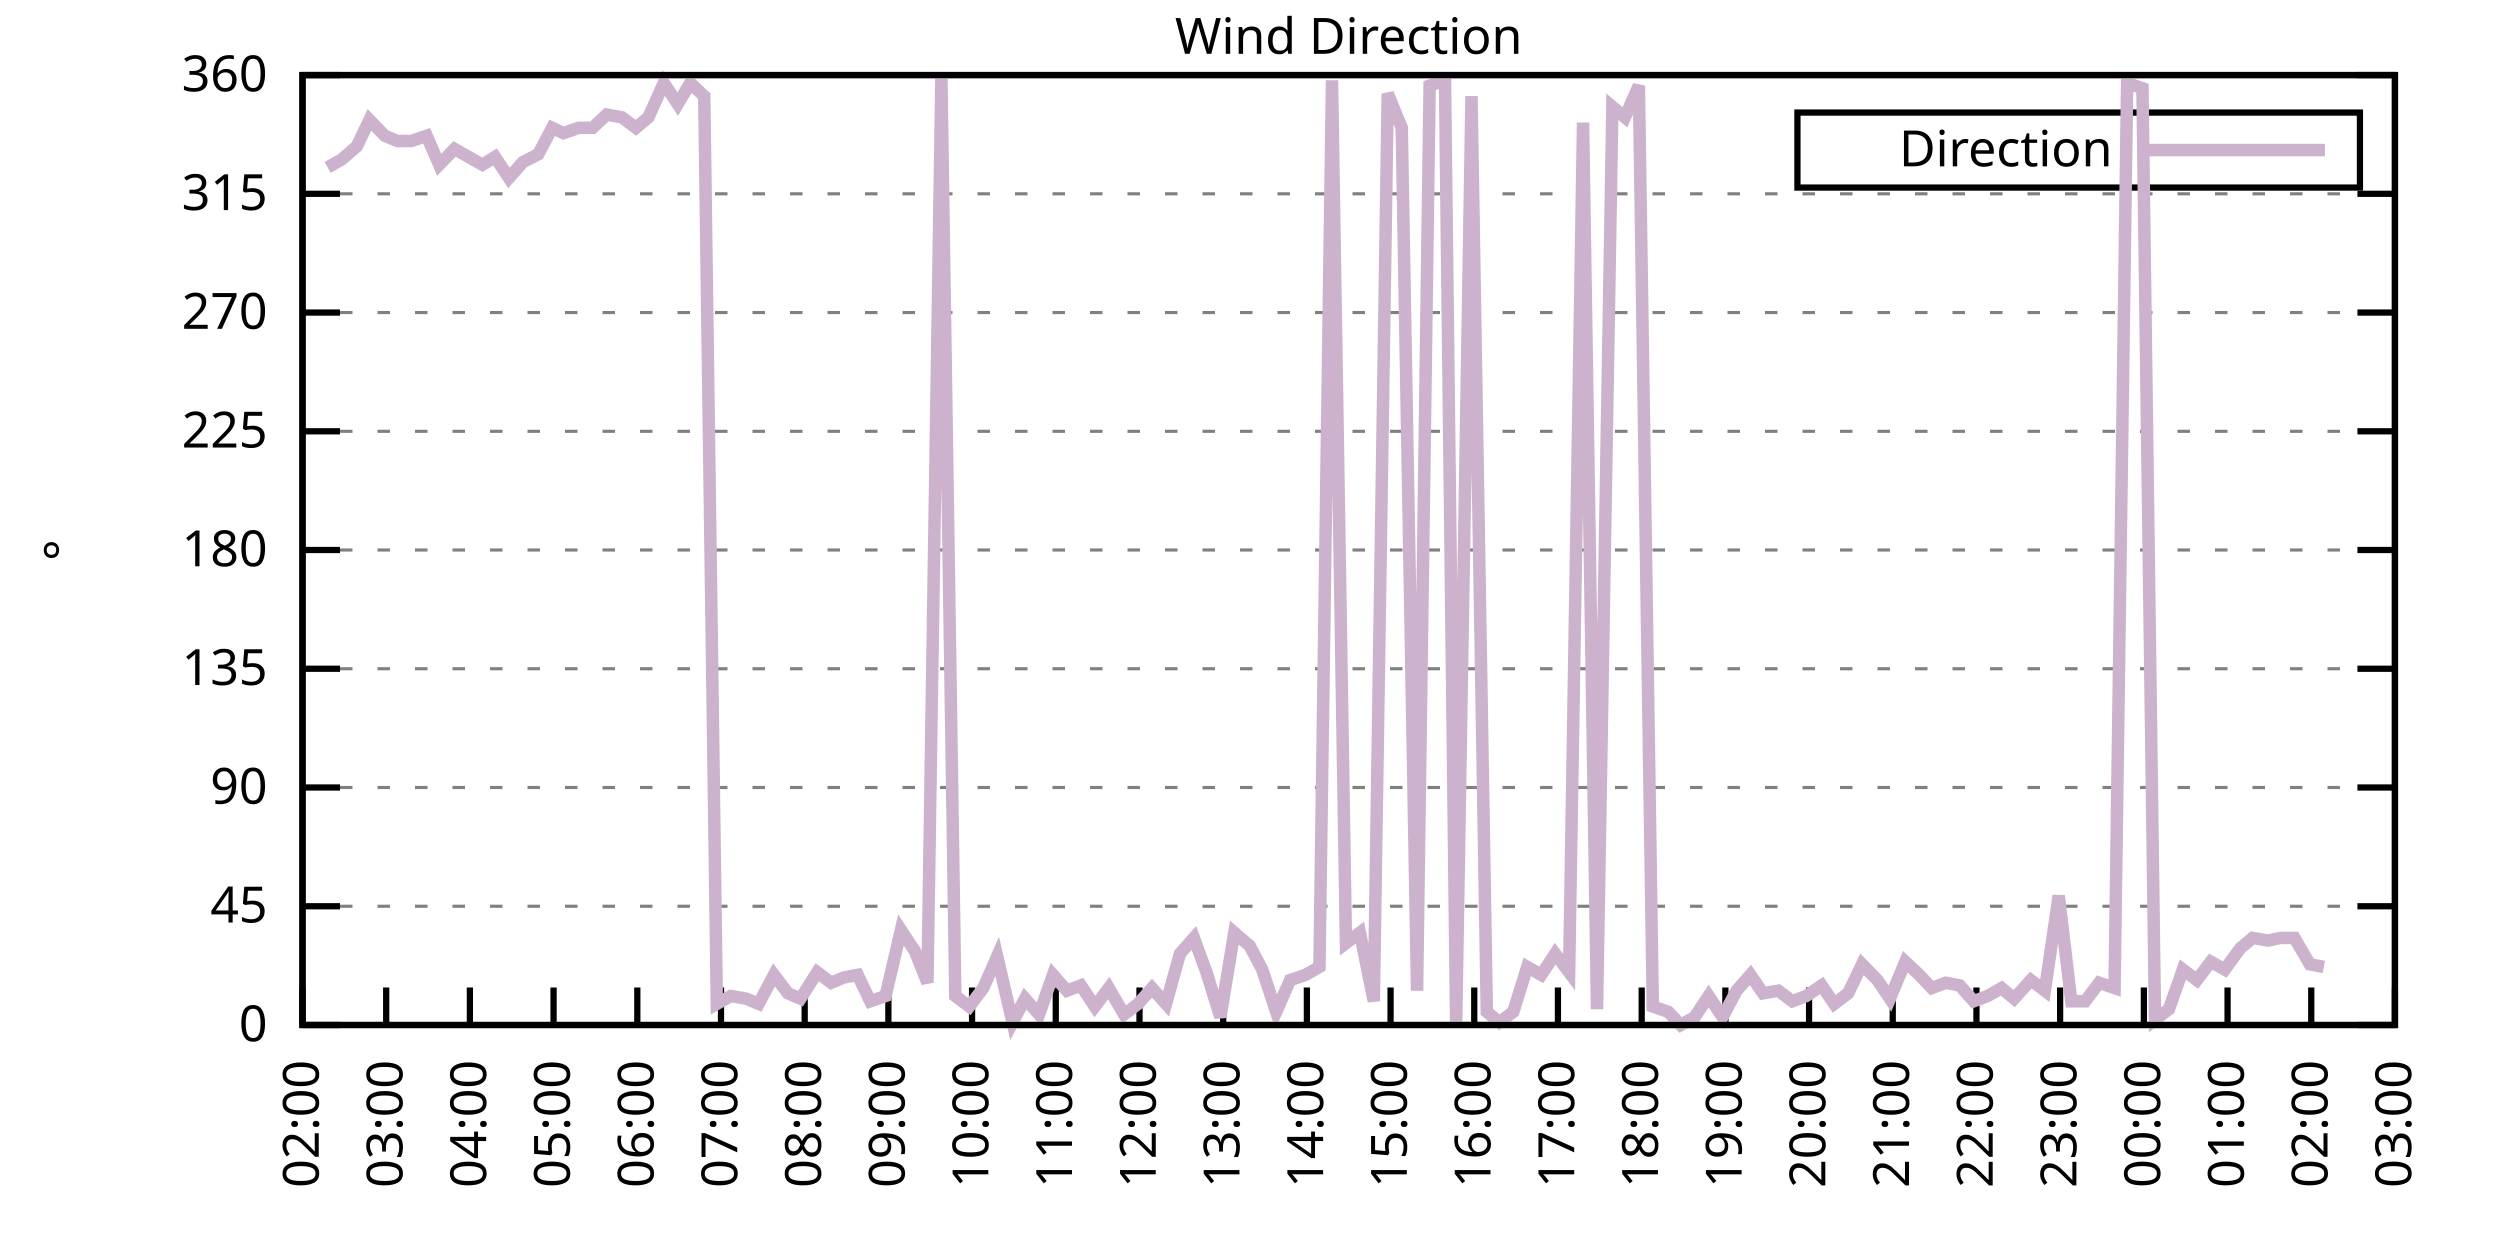
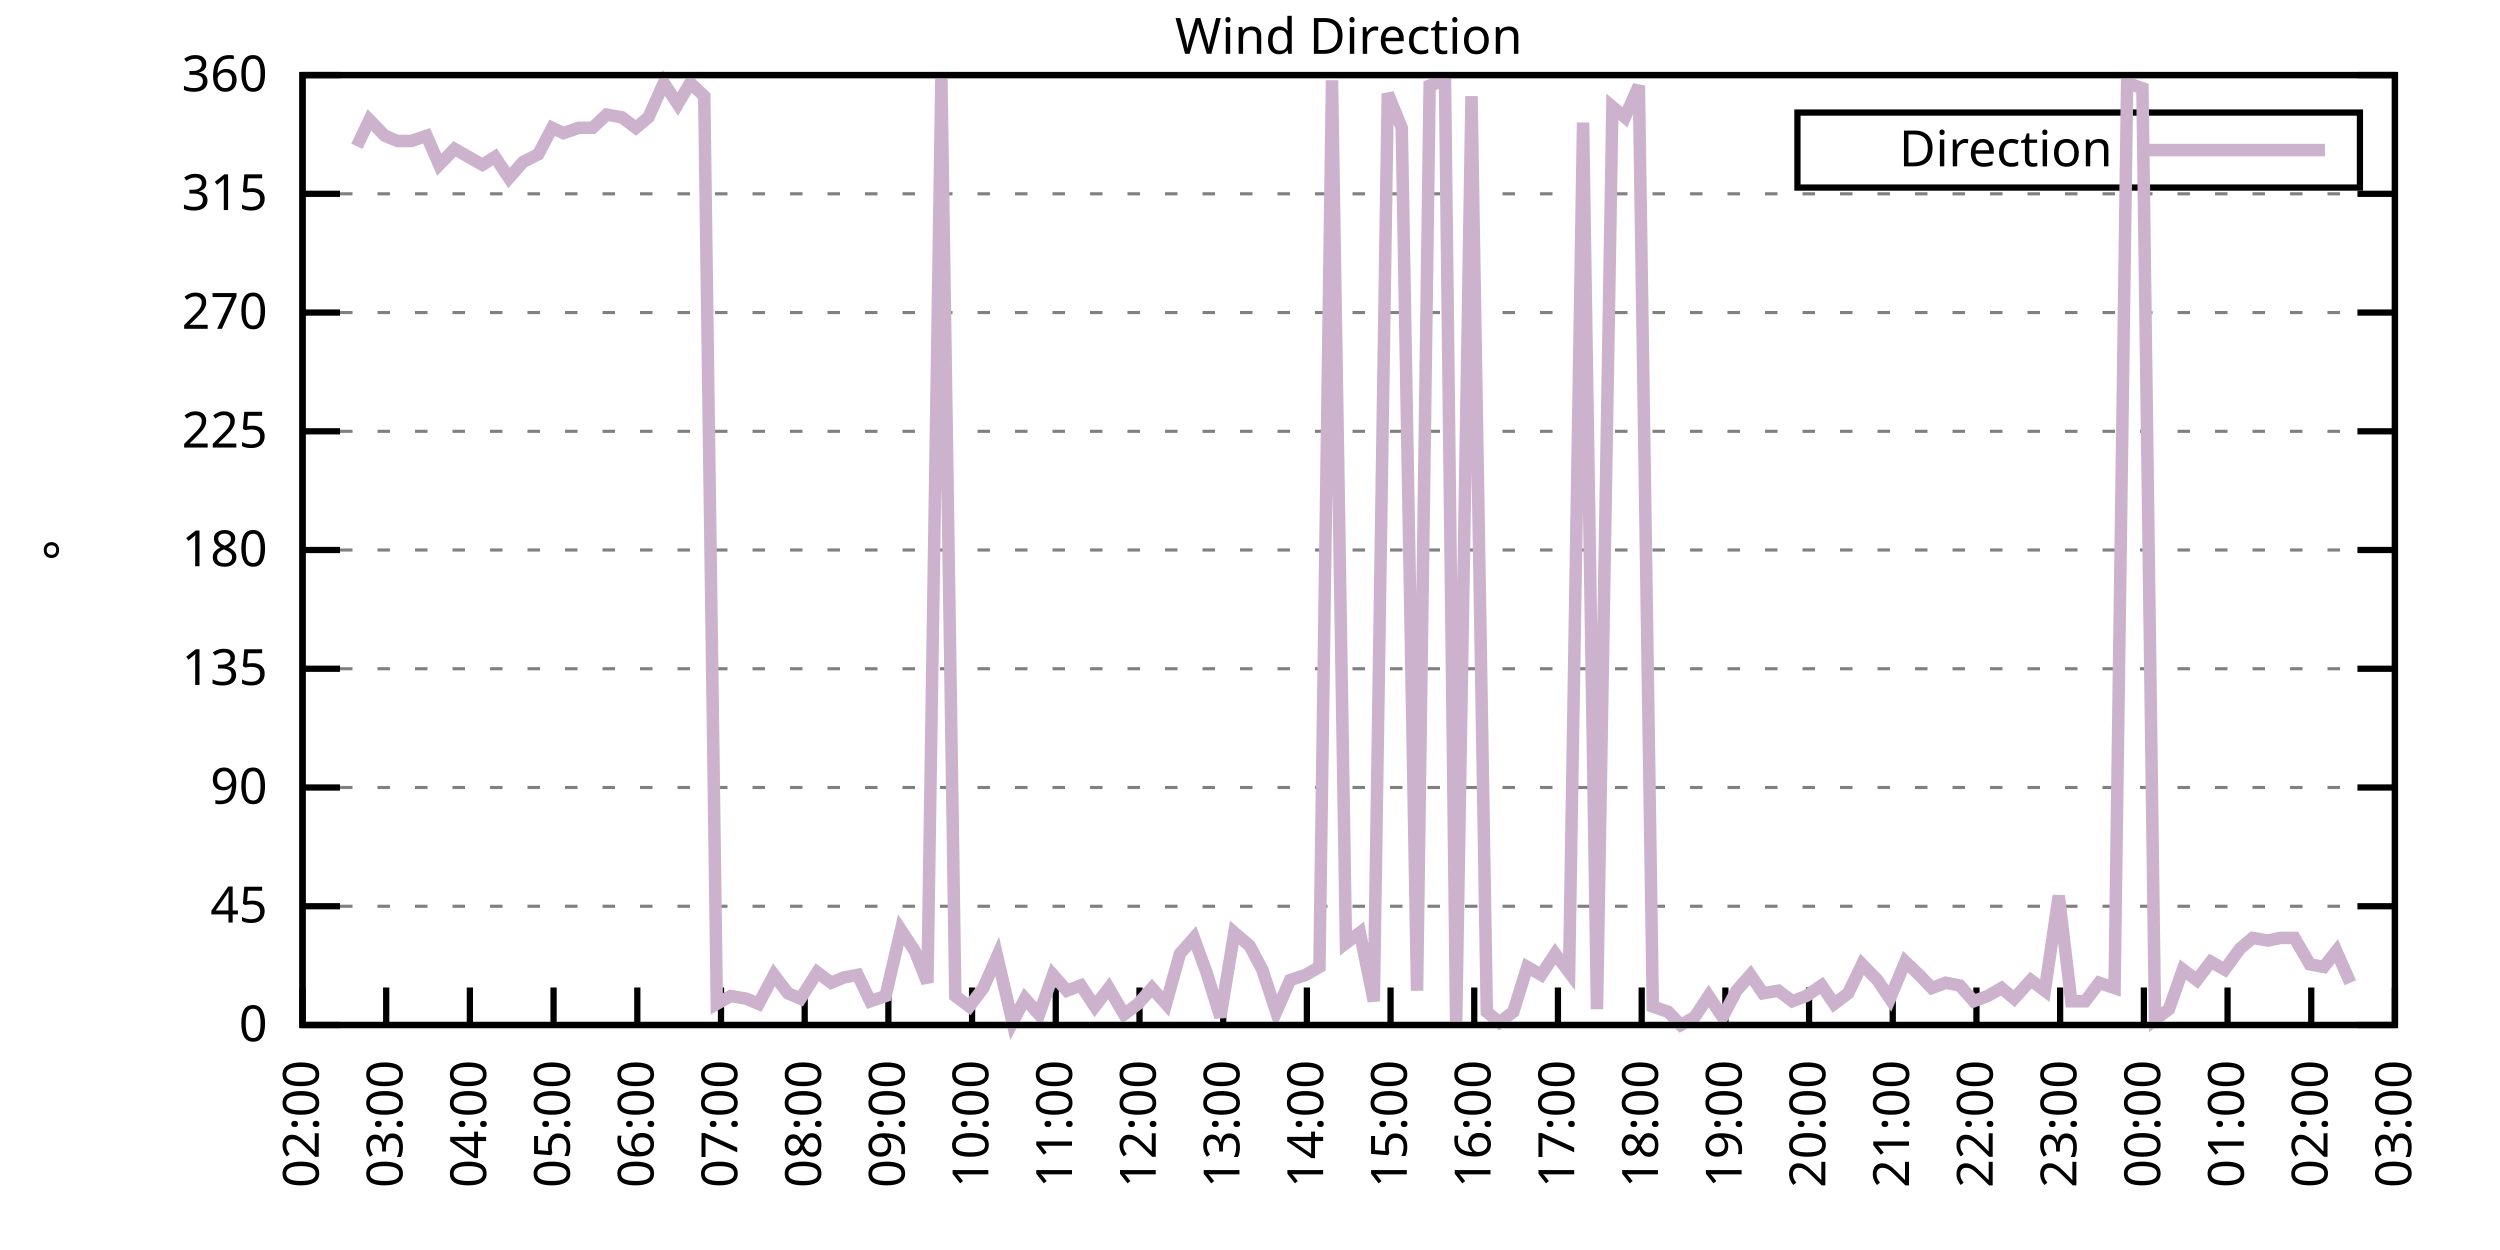
<svg xmlns="http://www.w3.org/2000/svg" xmlns:xlink="http://www.w3.org/1999/xlink" width="400" height="200" viewBox="0 0 400 200">
  <g id="gnuplot_canvas">
    <rect x="0" y="0" width="400" height="200" fill="none" />
    <defs>
      <circle id="gpDot" r="0.5" stroke-width="0.5" stroke="currentColor" />
      <path id="gpPt0" stroke-width="0.333" stroke="currentColor" d="M-1,0 h2 M0,-1 v2" />
      <path id="gpPt1" stroke-width="0.333" stroke="currentColor" d="M-1,-1 L1,1 M1,-1 L-1,1" />
      <path id="gpPt2" stroke-width="0.333" stroke="currentColor" d="M-1,0 L1,0 M0,-1 L0,1 M-1,-1 L1,1 M-1,1 L1,-1" />
      <rect id="gpPt3" stroke-width="0.333" stroke="currentColor" x="-1" y="-1" width="2" height="2" />
      <rect id="gpPt4" stroke-width="0.333" stroke="currentColor" fill="currentColor" x="-1" y="-1" width="2" height="2" />
      <circle id="gpPt5" stroke-width="0.333" stroke="currentColor" cx="0" cy="0" r="1" />
      <use xlink:href="#gpPt5" id="gpPt6" fill="currentColor" stroke="none" />
      <path id="gpPt7" stroke-width="0.333" stroke="currentColor" d="M0,-1.33 L-1.33,0.67 L1.33,0.67 z" />
      <use xlink:href="#gpPt7" id="gpPt8" fill="currentColor" stroke="none" />
      <use xlink:href="#gpPt7" id="gpPt9" stroke="currentColor" transform="rotate(180)" />
      <use xlink:href="#gpPt9" id="gpPt10" fill="currentColor" stroke="none" />
      <use xlink:href="#gpPt3" id="gpPt11" stroke="currentColor" transform="rotate(45)" />
      <use xlink:href="#gpPt11" id="gpPt12" fill="currentColor" stroke="none" />
      <path id="gpPt13" stroke-width="0.333" stroke="currentColor" d="M0,1.330 L1.265,0.411 L0.782,-1.067 L-0.782,-1.076 L-1.265,0.411 z" />
      <use xlink:href="#gpPt13" id="gpPt14" fill="currentColor" stroke="none" />
      <filter id="textbox" filterUnits="objectBoundingBox" x="0" y="0" height="1" width="1">
        <feFlood flood-color="white" flood-opacity="1" result="bgnd" />
        <feComposite in="SourceGraphic" in2="bgnd" operator="atop" />
      </filter>
      <filter id="greybox" filterUnits="objectBoundingBox" x="0" y="0" height="1" width="1">
        <feFlood flood-color="lightgrey" flood-opacity="1" result="grey" />
        <feComposite in="SourceGraphic" in2="grey" operator="atop" />
      </filter>
    </defs>
    <g fill="none" color="white" stroke="currentColor" stroke-width="1.00" stroke-linecap="butt" stroke-linejoin="miter">
</g>
    <g fill="none" color="black" stroke="currentColor" stroke-width="1.00" stroke-linecap="butt" stroke-linejoin="miter">
      <g stroke="none" shape-rendering="crispEdges">
        <polygon fill="rgb(255, 255, 255)" points="48.40,164.00 383.18,164.00 383.18,12.02 48.40,12.02 " />
      </g>
    </g>
    <g fill="none" color="black" stroke="currentColor" stroke-width="1.00" stroke-linecap="butt" stroke-linejoin="miter">
</g>
    <g fill="none" color="black" stroke="black" stroke-width="0.50" stroke-linecap="butt" stroke-linejoin="miter">
</g>
    <g fill="none" color="gray" stroke="currentColor" stroke-width="0.50" stroke-linecap="butt" stroke-linejoin="miter">
      <path stroke="gray" stroke-dasharray="2,4" class="gridline" d="M48.40,164.00 L383.19,164.00  " />
    </g>
    <g fill="none" color="gray" stroke="gray" stroke-width="1.00" stroke-linecap="butt" stroke-linejoin="miter">
</g>
    <g fill="none" color="black" stroke="currentColor" stroke-width="1.00" stroke-linecap="butt" stroke-linejoin="miter">
      <path stroke="black" d="M48.40,164.00 L54.40,164.00 M383.19,164.00 L377.19,164.00  " />
      <g transform="translate(42.80,166.60)" stroke="none" fill="black" font-family="Sans" font-size="8.00" text-anchor="end">
        <text>
          <tspan font-family="Sans"> 0</tspan>
        </text>
      </g>
    </g>
    <g fill="none" color="black" stroke="currentColor" stroke-width="1.00" stroke-linecap="butt" stroke-linejoin="miter">
</g>
    <g fill="none" color="black" stroke="black" stroke-width="0.50" stroke-linecap="butt" stroke-linejoin="miter">
</g>
    <g fill="none" color="gray" stroke="currentColor" stroke-width="0.50" stroke-linecap="butt" stroke-linejoin="miter">
      <path stroke="gray" stroke-dasharray="2,4" class="gridline" d="M48.40,145.00 L383.19,145.00  " />
    </g>
    <g fill="none" color="gray" stroke="gray" stroke-width="1.00" stroke-linecap="butt" stroke-linejoin="miter">
</g>
    <g fill="none" color="black" stroke="currentColor" stroke-width="1.00" stroke-linecap="butt" stroke-linejoin="miter">
      <path stroke="black" d="M48.40,145.00 L54.40,145.00 M383.19,145.00 L377.19,145.00  " />
      <g transform="translate(42.80,147.60)" stroke="none" fill="black" font-family="Sans" font-size="8.00" text-anchor="end">
        <text>
          <tspan font-family="Sans"> 45</tspan>
        </text>
      </g>
    </g>
    <g fill="none" color="black" stroke="currentColor" stroke-width="1.00" stroke-linecap="butt" stroke-linejoin="miter">
</g>
    <g fill="none" color="black" stroke="black" stroke-width="0.50" stroke-linecap="butt" stroke-linejoin="miter">
</g>
    <g fill="none" color="gray" stroke="currentColor" stroke-width="0.50" stroke-linecap="butt" stroke-linejoin="miter">
      <path stroke="gray" stroke-dasharray="2,4" class="gridline" d="M48.40,126.00 L383.19,126.00  " />
    </g>
    <g fill="none" color="gray" stroke="gray" stroke-width="1.00" stroke-linecap="butt" stroke-linejoin="miter">
</g>
    <g fill="none" color="black" stroke="currentColor" stroke-width="1.00" stroke-linecap="butt" stroke-linejoin="miter">
      <path stroke="black" d="M48.40,126.00 L54.40,126.00 M383.19,126.00 L377.19,126.00  " />
      <g transform="translate(42.80,128.60)" stroke="none" fill="black" font-family="Sans" font-size="8.00" text-anchor="end">
        <text>
          <tspan font-family="Sans"> 90</tspan>
        </text>
      </g>
    </g>
    <g fill="none" color="black" stroke="currentColor" stroke-width="1.00" stroke-linecap="butt" stroke-linejoin="miter">
</g>
    <g fill="none" color="black" stroke="black" stroke-width="0.50" stroke-linecap="butt" stroke-linejoin="miter">
</g>
    <g fill="none" color="gray" stroke="currentColor" stroke-width="0.50" stroke-linecap="butt" stroke-linejoin="miter">
      <path stroke="gray" stroke-dasharray="2,4" class="gridline" d="M48.40,107.00 L383.19,107.00  " />
    </g>
    <g fill="none" color="gray" stroke="gray" stroke-width="1.00" stroke-linecap="butt" stroke-linejoin="miter">
</g>
    <g fill="none" color="black" stroke="currentColor" stroke-width="1.00" stroke-linecap="butt" stroke-linejoin="miter">
      <path stroke="black" d="M48.40,107.00 L54.40,107.00 M383.19,107.00 L377.19,107.00  " />
      <g transform="translate(42.80,109.60)" stroke="none" fill="black" font-family="Sans" font-size="8.00" text-anchor="end">
        <text>
          <tspan font-family="Sans"> 135</tspan>
        </text>
      </g>
    </g>
    <g fill="none" color="black" stroke="currentColor" stroke-width="1.00" stroke-linecap="butt" stroke-linejoin="miter">
</g>
    <g fill="none" color="black" stroke="black" stroke-width="0.50" stroke-linecap="butt" stroke-linejoin="miter">
</g>
    <g fill="none" color="gray" stroke="currentColor" stroke-width="0.50" stroke-linecap="butt" stroke-linejoin="miter">
      <path stroke="gray" stroke-dasharray="2,4" class="gridline" d="M48.40,88.00 L383.19,88.00  " />
    </g>
    <g fill="none" color="gray" stroke="gray" stroke-width="1.00" stroke-linecap="butt" stroke-linejoin="miter">
</g>
    <g fill="none" color="black" stroke="currentColor" stroke-width="1.00" stroke-linecap="butt" stroke-linejoin="miter">
      <path stroke="black" d="M48.40,88.00 L54.40,88.00 M383.19,88.00 L377.19,88.00  " />
      <g transform="translate(42.80,90.60)" stroke="none" fill="black" font-family="Sans" font-size="8.00" text-anchor="end">
        <text>
          <tspan font-family="Sans"> 180</tspan>
        </text>
      </g>
    </g>
    <g fill="none" color="black" stroke="currentColor" stroke-width="1.00" stroke-linecap="butt" stroke-linejoin="miter">
</g>
    <g fill="none" color="black" stroke="black" stroke-width="0.50" stroke-linecap="butt" stroke-linejoin="miter">
</g>
    <g fill="none" color="gray" stroke="currentColor" stroke-width="0.50" stroke-linecap="butt" stroke-linejoin="miter">
      <path stroke="gray" stroke-dasharray="2,4" class="gridline" d="M48.40,69.01 L383.19,69.01  " />
    </g>
    <g fill="none" color="gray" stroke="gray" stroke-width="1.00" stroke-linecap="butt" stroke-linejoin="miter">
</g>
    <g fill="none" color="black" stroke="currentColor" stroke-width="1.00" stroke-linecap="butt" stroke-linejoin="miter">
      <path stroke="black" d="M48.40,69.01 L54.40,69.01 M383.19,69.01 L377.19,69.01  " />
      <g transform="translate(42.80,71.61)" stroke="none" fill="black" font-family="Sans" font-size="8.00" text-anchor="end">
        <text>
          <tspan font-family="Sans"> 225</tspan>
        </text>
      </g>
    </g>
    <g fill="none" color="black" stroke="currentColor" stroke-width="1.00" stroke-linecap="butt" stroke-linejoin="miter">
</g>
    <g fill="none" color="black" stroke="black" stroke-width="0.50" stroke-linecap="butt" stroke-linejoin="miter">
</g>
    <g fill="none" color="gray" stroke="currentColor" stroke-width="0.50" stroke-linecap="butt" stroke-linejoin="miter">
      <path stroke="gray" stroke-dasharray="2,4" class="gridline" d="M48.40,50.01 L383.19,50.01  " />
    </g>
    <g fill="none" color="gray" stroke="gray" stroke-width="1.00" stroke-linecap="butt" stroke-linejoin="miter">
</g>
    <g fill="none" color="black" stroke="currentColor" stroke-width="1.00" stroke-linecap="butt" stroke-linejoin="miter">
      <path stroke="black" d="M48.40,50.01 L54.40,50.01 M383.19,50.01 L377.19,50.01  " />
      <g transform="translate(42.80,52.61)" stroke="none" fill="black" font-family="Sans" font-size="8.00" text-anchor="end">
        <text>
          <tspan font-family="Sans"> 270</tspan>
        </text>
      </g>
    </g>
    <g fill="none" color="black" stroke="currentColor" stroke-width="1.00" stroke-linecap="butt" stroke-linejoin="miter">
</g>
    <g fill="none" color="black" stroke="black" stroke-width="0.50" stroke-linecap="butt" stroke-linejoin="miter">
</g>
    <g fill="none" color="gray" stroke="currentColor" stroke-width="0.50" stroke-linecap="butt" stroke-linejoin="miter">
      <path stroke="gray" stroke-dasharray="2,4" class="gridline" d="M48.40,31.01 L383.19,31.01  " />
    </g>
    <g fill="none" color="gray" stroke="gray" stroke-width="1.00" stroke-linecap="butt" stroke-linejoin="miter">
</g>
    <g fill="none" color="black" stroke="currentColor" stroke-width="1.00" stroke-linecap="butt" stroke-linejoin="miter">
      <path stroke="black" d="M48.40,31.01 L54.40,31.01 M383.19,31.01 L377.19,31.01  " />
      <g transform="translate(42.80,33.61)" stroke="none" fill="black" font-family="Sans" font-size="8.00" text-anchor="end">
        <text>
          <tspan font-family="Sans"> 315</tspan>
        </text>
      </g>
    </g>
    <g fill="none" color="black" stroke="currentColor" stroke-width="1.00" stroke-linecap="butt" stroke-linejoin="miter">
</g>
    <g fill="none" color="black" stroke="black" stroke-width="0.50" stroke-linecap="butt" stroke-linejoin="miter">
</g>
    <g fill="none" color="gray" stroke="currentColor" stroke-width="0.50" stroke-linecap="butt" stroke-linejoin="miter">
      <path stroke="gray" stroke-dasharray="2,4" class="gridline" d="M48.40,12.01 L383.19,12.01  " />
    </g>
    <g fill="none" color="gray" stroke="gray" stroke-width="1.00" stroke-linecap="butt" stroke-linejoin="miter">
</g>
    <g fill="none" color="black" stroke="currentColor" stroke-width="1.00" stroke-linecap="butt" stroke-linejoin="miter">
      <path stroke="black" d="M48.40,12.01 L54.40,12.01 M383.19,12.01 L377.19,12.01  " />
      <g transform="translate(42.80,14.61)" stroke="none" fill="black" font-family="Sans" font-size="8.00" text-anchor="end">
        <text>
          <tspan font-family="Sans"> 360</tspan>
        </text>
      </g>
    </g>
    <g fill="none" color="black" stroke="currentColor" stroke-width="1.00" stroke-linecap="butt" stroke-linejoin="miter">
      <path stroke="black" d="M48.40,164.00 L48.40,158.00  " />
      <g transform="translate(51.00,169.60) rotate(270.00)" stroke="none" fill="black" font-family="Sans" font-size="8.00" text-anchor="end">
        <text>
          <tspan font-family="Sans">02:00</tspan>
        </text>
      </g>
    </g>
    <g fill="none" color="black" stroke="currentColor" stroke-width="1.00" stroke-linecap="butt" stroke-linejoin="miter">
      <path stroke="black" d="M61.79,164.00 L61.79,158.00  " />
      <g transform="translate(64.39,169.60) rotate(270.00)" stroke="none" fill="black" font-family="Sans" font-size="8.00" text-anchor="end">
        <text>
          <tspan font-family="Sans">03:00</tspan>
        </text>
      </g>
    </g>
    <g fill="none" color="black" stroke="currentColor" stroke-width="1.00" stroke-linecap="butt" stroke-linejoin="miter">
      <path stroke="black" d="M75.18,164.00 L75.18,158.00  " />
      <g transform="translate(77.78,169.60) rotate(270.00)" stroke="none" fill="black" font-family="Sans" font-size="8.00" text-anchor="end">
        <text>
          <tspan font-family="Sans">04:00</tspan>
        </text>
      </g>
    </g>
    <g fill="none" color="black" stroke="currentColor" stroke-width="1.00" stroke-linecap="butt" stroke-linejoin="miter">
      <path stroke="black" d="M88.57,164.00 L88.57,158.00  " />
      <g transform="translate(91.17,169.60) rotate(270.00)" stroke="none" fill="black" font-family="Sans" font-size="8.00" text-anchor="end">
        <text>
          <tspan font-family="Sans">05:00</tspan>
        </text>
      </g>
    </g>
    <g fill="none" color="black" stroke="currentColor" stroke-width="1.00" stroke-linecap="butt" stroke-linejoin="miter">
      <path stroke="black" d="M101.97,164.00 L101.97,158.00  " />
      <g transform="translate(104.57,169.60) rotate(270.00)" stroke="none" fill="black" font-family="Sans" font-size="8.00" text-anchor="end">
        <text>
          <tspan font-family="Sans">06:00</tspan>
        </text>
      </g>
    </g>
    <g fill="none" color="black" stroke="currentColor" stroke-width="1.00" stroke-linecap="butt" stroke-linejoin="miter">
      <path stroke="black" d="M115.36,164.00 L115.36,158.00  " />
      <g transform="translate(117.96,169.60) rotate(270.00)" stroke="none" fill="black" font-family="Sans" font-size="8.00" text-anchor="end">
        <text>
          <tspan font-family="Sans">07:00</tspan>
        </text>
      </g>
    </g>
    <g fill="none" color="black" stroke="currentColor" stroke-width="1.00" stroke-linecap="butt" stroke-linejoin="miter">
      <path stroke="black" d="M128.75,164.00 L128.75,158.00  " />
      <g transform="translate(131.35,169.60) rotate(270.00)" stroke="none" fill="black" font-family="Sans" font-size="8.00" text-anchor="end">
        <text>
          <tspan font-family="Sans">08:00</tspan>
        </text>
      </g>
    </g>
    <g fill="none" color="black" stroke="currentColor" stroke-width="1.00" stroke-linecap="butt" stroke-linejoin="miter">
      <path stroke="black" d="M142.14,164.00 L142.14,158.00  " />
      <g transform="translate(144.74,169.60) rotate(270.00)" stroke="none" fill="black" font-family="Sans" font-size="8.00" text-anchor="end">
        <text>
          <tspan font-family="Sans">09:00</tspan>
        </text>
      </g>
    </g>
    <g fill="none" color="black" stroke="currentColor" stroke-width="1.00" stroke-linecap="butt" stroke-linejoin="miter">
      <path stroke="black" d="M155.53,164.00 L155.53,158.00  " />
      <g transform="translate(158.13,169.60) rotate(270.00)" stroke="none" fill="black" font-family="Sans" font-size="8.00" text-anchor="end">
        <text>
          <tspan font-family="Sans">10:00</tspan>
        </text>
      </g>
    </g>
    <g fill="none" color="black" stroke="currentColor" stroke-width="1.00" stroke-linecap="butt" stroke-linejoin="miter">
      <path stroke="black" d="M168.92,164.00 L168.92,158.00  " />
      <g transform="translate(171.52,169.60) rotate(270.00)" stroke="none" fill="black" font-family="Sans" font-size="8.00" text-anchor="end">
        <text>
          <tspan font-family="Sans">11:00</tspan>
        </text>
      </g>
    </g>
    <g fill="none" color="black" stroke="currentColor" stroke-width="1.00" stroke-linecap="butt" stroke-linejoin="miter">
      <path stroke="black" d="M182.32,164.00 L182.32,158.00  " />
      <g transform="translate(184.92,169.60) rotate(270.00)" stroke="none" fill="black" font-family="Sans" font-size="8.00" text-anchor="end">
        <text>
          <tspan font-family="Sans">12:00</tspan>
        </text>
      </g>
    </g>
    <g fill="none" color="black" stroke="currentColor" stroke-width="1.00" stroke-linecap="butt" stroke-linejoin="miter">
      <path stroke="black" d="M195.71,164.00 L195.71,158.00  " />
      <g transform="translate(198.31,169.60) rotate(270.00)" stroke="none" fill="black" font-family="Sans" font-size="8.00" text-anchor="end">
        <text>
          <tspan font-family="Sans">13:00</tspan>
        </text>
      </g>
    </g>
    <g fill="none" color="black" stroke="currentColor" stroke-width="1.00" stroke-linecap="butt" stroke-linejoin="miter">
      <path stroke="black" d="M209.10,164.00 L209.10,158.00  " />
      <g transform="translate(211.70,169.60) rotate(270.00)" stroke="none" fill="black" font-family="Sans" font-size="8.00" text-anchor="end">
        <text>
          <tspan font-family="Sans">14:00</tspan>
        </text>
      </g>
    </g>
    <g fill="none" color="black" stroke="currentColor" stroke-width="1.00" stroke-linecap="butt" stroke-linejoin="miter">
      <path stroke="black" d="M222.49,164.00 L222.49,158.00  " />
      <g transform="translate(225.09,169.60) rotate(270.00)" stroke="none" fill="black" font-family="Sans" font-size="8.00" text-anchor="end">
        <text>
          <tspan font-family="Sans">15:00</tspan>
        </text>
      </g>
    </g>
    <g fill="none" color="black" stroke="currentColor" stroke-width="1.00" stroke-linecap="butt" stroke-linejoin="miter">
      <path stroke="black" d="M235.88,164.00 L235.88,158.00  " />
      <g transform="translate(238.48,169.60) rotate(270.00)" stroke="none" fill="black" font-family="Sans" font-size="8.00" text-anchor="end">
        <text>
          <tspan font-family="Sans">16:00</tspan>
        </text>
      </g>
    </g>
    <g fill="none" color="black" stroke="currentColor" stroke-width="1.00" stroke-linecap="butt" stroke-linejoin="miter">
      <path stroke="black" d="M249.27,164.00 L249.27,158.00  " />
      <g transform="translate(251.87,169.60) rotate(270.00)" stroke="none" fill="black" font-family="Sans" font-size="8.00" text-anchor="end">
        <text>
          <tspan font-family="Sans">17:00</tspan>
        </text>
      </g>
    </g>
    <g fill="none" color="black" stroke="currentColor" stroke-width="1.00" stroke-linecap="butt" stroke-linejoin="miter">
      <path stroke="black" d="M262.67,164.00 L262.67,158.00  " />
      <g transform="translate(265.27,169.60) rotate(270.00)" stroke="none" fill="black" font-family="Sans" font-size="8.00" text-anchor="end">
        <text>
          <tspan font-family="Sans">18:00</tspan>
        </text>
      </g>
    </g>
    <g fill="none" color="black" stroke="currentColor" stroke-width="1.00" stroke-linecap="butt" stroke-linejoin="miter">
      <path stroke="black" d="M276.06,164.00 L276.06,158.00  " />
      <g transform="translate(278.66,169.60) rotate(270.00)" stroke="none" fill="black" font-family="Sans" font-size="8.00" text-anchor="end">
        <text>
          <tspan font-family="Sans">19:00</tspan>
        </text>
      </g>
    </g>
    <g fill="none" color="black" stroke="currentColor" stroke-width="1.00" stroke-linecap="butt" stroke-linejoin="miter">
      <path stroke="black" d="M289.45,164.00 L289.45,158.00  " />
      <g transform="translate(292.05,169.60) rotate(270.00)" stroke="none" fill="black" font-family="Sans" font-size="8.00" text-anchor="end">
        <text>
          <tspan font-family="Sans">20:00</tspan>
        </text>
      </g>
    </g>
    <g fill="none" color="black" stroke="currentColor" stroke-width="1.00" stroke-linecap="butt" stroke-linejoin="miter">
      <path stroke="black" d="M302.84,164.00 L302.84,158.00  " />
      <g transform="translate(305.44,169.60) rotate(270.00)" stroke="none" fill="black" font-family="Sans" font-size="8.00" text-anchor="end">
        <text>
          <tspan font-family="Sans">21:00</tspan>
        </text>
      </g>
    </g>
    <g fill="none" color="black" stroke="currentColor" stroke-width="1.00" stroke-linecap="butt" stroke-linejoin="miter">
      <path stroke="black" d="M316.23,164.00 L316.23,158.00  " />
      <g transform="translate(318.83,169.60) rotate(270.00)" stroke="none" fill="black" font-family="Sans" font-size="8.00" text-anchor="end">
        <text>
          <tspan font-family="Sans">22:00</tspan>
        </text>
      </g>
    </g>
    <g fill="none" color="black" stroke="currentColor" stroke-width="1.00" stroke-linecap="butt" stroke-linejoin="miter">
      <path stroke="black" d="M329.62,164.00 L329.62,158.00  " />
      <g transform="translate(332.22,169.60) rotate(270.00)" stroke="none" fill="black" font-family="Sans" font-size="8.00" text-anchor="end">
        <text>
          <tspan font-family="Sans">23:00</tspan>
        </text>
      </g>
    </g>
    <g fill="none" color="black" stroke="currentColor" stroke-width="1.00" stroke-linecap="butt" stroke-linejoin="miter">
      <path stroke="black" d="M343.02,164.00 L343.02,158.00  " />
      <g transform="translate(345.62,169.60) rotate(270.00)" stroke="none" fill="black" font-family="Sans" font-size="8.00" text-anchor="end">
        <text>
          <tspan font-family="Sans">00:00</tspan>
        </text>
      </g>
    </g>
    <g fill="none" color="black" stroke="currentColor" stroke-width="1.00" stroke-linecap="butt" stroke-linejoin="miter">
      <path stroke="black" d="M356.41,164.00 L356.41,158.00  " />
      <g transform="translate(359.01,169.60) rotate(270.00)" stroke="none" fill="black" font-family="Sans" font-size="8.00" text-anchor="end">
        <text>
          <tspan font-family="Sans">01:00</tspan>
        </text>
      </g>
    </g>
    <g fill="none" color="black" stroke="currentColor" stroke-width="1.00" stroke-linecap="butt" stroke-linejoin="miter">
      <path stroke="black" d="M369.80,164.00 L369.80,158.00  " />
      <g transform="translate(372.40,169.60) rotate(270.00)" stroke="none" fill="black" font-family="Sans" font-size="8.00" text-anchor="end">
        <text>
          <tspan font-family="Sans">02:00</tspan>
        </text>
      </g>
    </g>
    <g fill="none" color="black" stroke="currentColor" stroke-width="1.00" stroke-linecap="butt" stroke-linejoin="miter">
      <path stroke="black" d="M383.19,164.00 L383.19,158.00  " />
      <g transform="translate(385.79,169.60) rotate(270.00)" stroke="none" fill="black" font-family="Sans" font-size="8.00" text-anchor="end">
        <text>
          <tspan font-family="Sans">03:00</tspan>
        </text>
      </g>
    </g>
    <g fill="none" color="black" stroke="currentColor" stroke-width="1.00" stroke-linecap="butt" stroke-linejoin="miter">
</g>
    <g fill="none" color="black" stroke="currentColor" stroke-width="1.00" stroke-linecap="butt" stroke-linejoin="miter">
      <path stroke="black" d="M48.40,12.01 L48.40,164.00 L383.19,164.00 L383.19,12.01 L48.40,12.01 Z  " />
    </g>
    <g fill="none" color="black" stroke="currentColor" stroke-width="1.00" stroke-linecap="butt" stroke-linejoin="miter">
</g>
    <g fill="none" color="black" stroke="currentColor" stroke-width="1.00" stroke-linecap="butt" stroke-linejoin="miter">
      <path stroke="black" d="M287.59,30.01 L287.59,18.01 L377.59,18.01 L377.59,30.01 L287.59,30.01 Z  " />
    </g>
    <g id="Wind_direction_plot_1">
      <g fill="none" color="white" stroke="black" stroke-width="2.00" stroke-linecap="butt" stroke-linejoin="miter">
</g>
      <g fill="none" color="black" stroke="currentColor" stroke-width="2.00" stroke-linecap="butt" stroke-linejoin="miter">
        <g transform="translate(337.99,26.61)" stroke="none" fill="black" font-family="Sans" font-size="8.00" text-anchor="end">
          <text>
            <tspan font-family="Sans">Direction</tspan>
          </text>
        </g>
      </g>
      <g fill="none" color="black" stroke="currentColor" stroke-width="2.00" stroke-linecap="butt" stroke-linejoin="miter">
-         <path stroke="rgb(204, 178, 204)" d="M343.59,24.01 L371.99,24.01 M52.42,26.79 L54.65,25.52 L57.10,23.41 L59.11,19.19 L61.57,21.72 L63.58,22.56   L65.81,22.56 L68.26,21.72 L70.27,26.36 L72.73,23.83 L74.96,25.10 L77.19,26.36 L79.20,25.10 L81.43,28.48   L83.66,25.94 L86.12,24.68 L88.35,20.45 L90.14,21.30 L92.59,20.45 L94.82,20.45 L97.06,18.34 L99.51,18.77   L101.74,20.45 L103.75,18.77 L106.21,13.28 L108.44,16.65 L110.45,13.28 L112.68,15.39 L114.69,160.62 L116.92,159.36   L119.38,159.78 L121.38,160.62 L123.84,155.98 L126.07,158.93 L128.08,159.78 L130.76,155.56 L132.99,157.24 L135.00,156.40   L137.23,155.98 L139.24,160.20 L141.69,159.36 L144.15,148.80 L146.38,152.18 L148.39,157.24 L150.62,12.43 L152.85,159.36   L155.09,161.04 L157.32,158.09 L159.55,153.02 L162.01,163.58 L164.01,159.78 L166.25,162.31 L168.48,155.98 L170.71,158.51   L172.94,157.67 L175.17,161.04 L177.41,158.09 L179.86,162.31 L182.09,160.62 L184.32,158.09 L186.56,160.62 L188.79,152.60   L191.02,150.07 L193.03,155.56 L195.26,162.73 L197.49,149.22 L199.95,151.33 L201.96,155.13 L204.19,161.89 L206.42,156.82   L208.88,155.98 L211.11,154.71 L213.12,12.85 L215.35,150.91 L217.58,149.22 L219.81,160.20 L222.04,14.97 L224.28,20.45   L226.73,158.51 L228.74,13.70 L231.20,12.85 L232.98,164.00 L235.44,15.39 L237.89,161.89 L239.90,163.58 L242.13,161.89   L244.36,154.71 L246.60,155.98 L248.83,152.60 L251.06,155.56 L253.29,19.61 L255.52,161.47 L257.98,17.08 L259.99,18.77   L262.22,13.70 L264.45,161.04 L266.91,161.89 L268.92,164.00 L271.15,162.73 L273.38,159.36 L275.61,162.73 L277.84,158.51   L280.07,155.98 L282.08,158.93 L284.54,158.51 L286.77,160.20 L289.00,159.36 L291.46,157.67 L293.47,160.62 L295.70,158.93   L297.93,154.29 L300.39,156.82 L302.39,159.78 L304.85,153.87 L307.08,155.98 L309.09,158.09 L311.32,157.24 L313.55,157.67   L315.79,160.20 L318.02,159.36 L320.25,158.09 L322.26,159.78 L324.94,156.82 L327.17,158.51 L329.40,143.31 L331.41,160.20   L333.64,160.20 L335.87,157.24 L338.33,158.09 L340.34,13.28 L342.79,14.12 L344.80,163.16 L347.03,161.47 L349.26,155.13   L351.50,156.82 L353.73,153.87 L355.96,155.13 L358.42,151.76 L360.42,150.07 L362.88,150.49 L364.89,150.07 L367.12,150.07   L369.58,154.29 L371.81,154.71  " />
+         <path stroke="rgb(204, 178, 204)" d="M343.59,24.01 L371.99,24.01 M57.10,23.41 L59.11,19.19 L61.57,21.72 L63.58,22.56 L65.81,22.56 L68.26,21.72   L70.27,26.36 L72.73,23.83 L74.96,25.10 L77.19,26.36 L79.20,25.10 L81.43,28.48 L83.66,25.94 L86.12,24.68   L88.35,20.45 L90.14,21.30 L92.59,20.45 L94.82,20.45 L97.06,18.34 L99.51,18.77 L101.74,20.45 L103.75,18.77   L106.21,13.28 L108.44,16.65 L110.45,13.28 L112.68,15.39 L114.69,160.62 L116.92,159.36 L119.38,159.78 L121.38,160.62   L123.84,155.98 L126.07,158.93 L128.08,159.78 L130.76,155.56 L132.99,157.24 L135.00,156.40 L137.23,155.98 L139.24,160.20   L141.69,159.36 L144.15,148.80 L146.38,152.18 L148.39,157.24 L150.62,12.43 L152.85,159.36 L155.09,161.04 L157.32,158.09   L159.55,153.02 L162.01,163.58 L164.01,159.78 L166.25,162.31 L168.48,155.98 L170.71,158.51 L172.94,157.67 L175.17,161.04   L177.41,158.09 L179.86,162.31 L182.09,160.62 L184.32,158.09 L186.56,160.62 L188.79,152.60 L191.02,150.07 L193.03,155.56   L195.26,162.73 L197.49,149.22 L199.95,151.33 L201.96,155.13 L204.19,161.89 L206.42,156.82 L208.88,155.98 L211.11,154.71   L213.12,12.85 L215.35,150.91 L217.58,149.22 L219.81,160.20 L222.04,14.97 L224.28,20.45 L226.73,158.51 L228.74,13.70   L231.20,12.85 L232.98,164.00 L235.44,15.39 L237.89,161.89 L239.90,163.58 L242.13,161.89 L244.36,154.71 L246.60,155.98   L248.83,152.60 L251.06,155.56 L253.29,19.61 L255.52,161.47 L257.98,17.08 L259.99,18.77 L262.22,13.70 L264.45,161.04   L266.91,161.89 L268.92,164.00 L271.15,162.73 L273.38,159.36 L275.61,162.73 L277.84,158.51 L280.07,155.98 L282.08,158.93   L284.54,158.51 L286.77,160.20 L289.00,159.36 L291.46,157.67 L293.47,160.62 L295.70,158.93 L297.93,154.29 L300.39,156.82   L302.39,159.78 L304.85,153.87 L307.08,155.98 L309.09,158.09 L311.32,157.24 L313.55,157.67 L315.79,160.20 L318.02,159.36   L320.25,158.09 L322.26,159.78 L324.94,156.82 L327.17,158.51 L329.40,143.31 L331.41,160.20 L333.64,160.20 L335.87,157.24   L338.33,158.09 L340.34,13.28 L342.79,14.12 L344.80,163.16 L347.03,161.47 L349.26,155.13 L351.50,156.82 L353.73,153.87   L355.96,155.13 L358.42,151.76 L360.42,150.07 L362.88,150.49 L364.89,150.07 L367.12,150.07 L369.58,154.29 L371.81,154.71   L373.82,152.18 L376.05,157.24  " />
      </g>
    </g>
    <g fill="none" color="black" stroke="currentColor" stroke-width="2.00" stroke-linecap="butt" stroke-linejoin="miter">
</g>
    <g fill="none" color="black" stroke="black" stroke-width="1.00" stroke-linecap="butt" stroke-linejoin="miter">
</g>
    <g fill="none" color="black" stroke="currentColor" stroke-width="1.00" stroke-linecap="butt" stroke-linejoin="miter">
      <path stroke="black" d="M48.40,12.01 L48.40,164.00 L383.19,164.00 L383.19,12.01 L48.40,12.01 Z  " />
      <g transform="translate(12.80,88.01) rotate(270.00)" stroke="none" fill="black" font-family="Sans" font-size="8.00" text-anchor="middle">
        <text>
          <tspan font-family="Sans">°</tspan>
        </text>
      </g>
    </g>
    <g fill="none" color="black" stroke="currentColor" stroke-width="1.00" stroke-linecap="butt" stroke-linejoin="miter">
</g>
    <g fill="none" color="black" stroke="currentColor" stroke-width="1.00" stroke-linecap="butt" stroke-linejoin="miter">
      <g transform="translate(215.79,8.61)" stroke="none" fill="black" font-family="Sans" font-size="8.00" text-anchor="middle">
        <text>
          <tspan font-family="Sans">Wind Direction</tspan>
        </text>
      </g>
    </g>
    <g fill="none" color="black" stroke="currentColor" stroke-width="1.00" stroke-linecap="butt" stroke-linejoin="miter">
</g>
  </g>
</svg>
